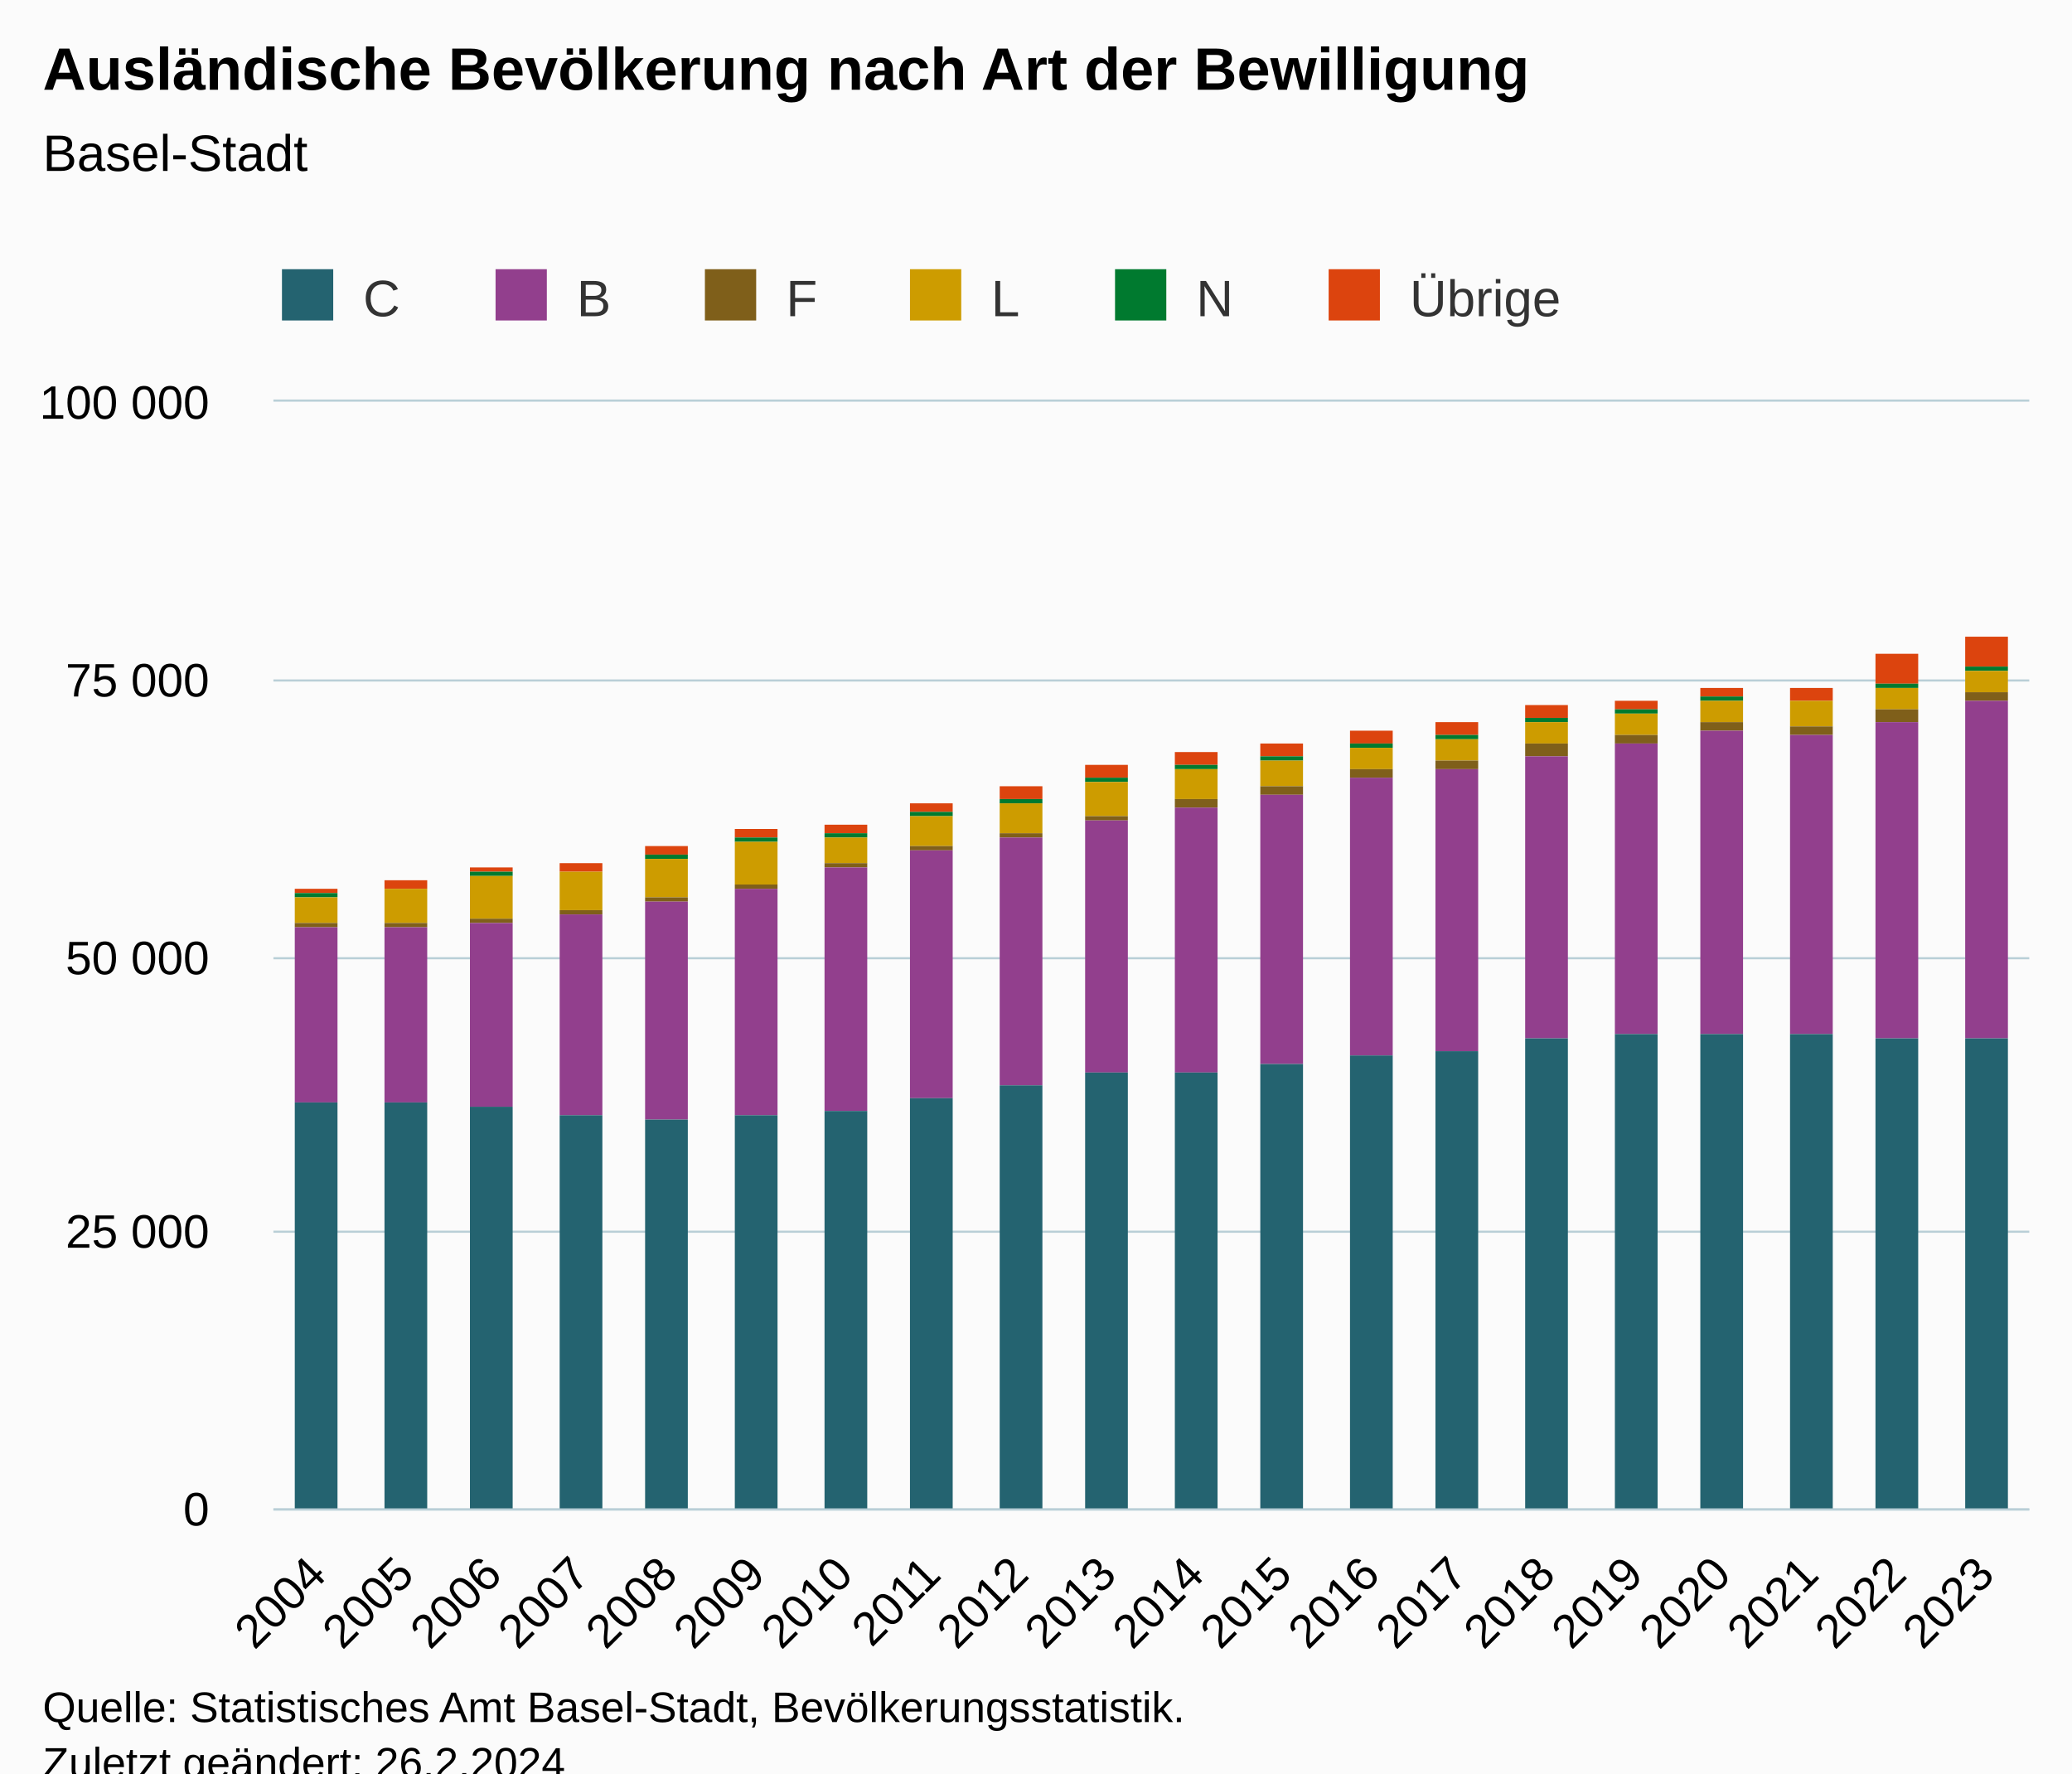
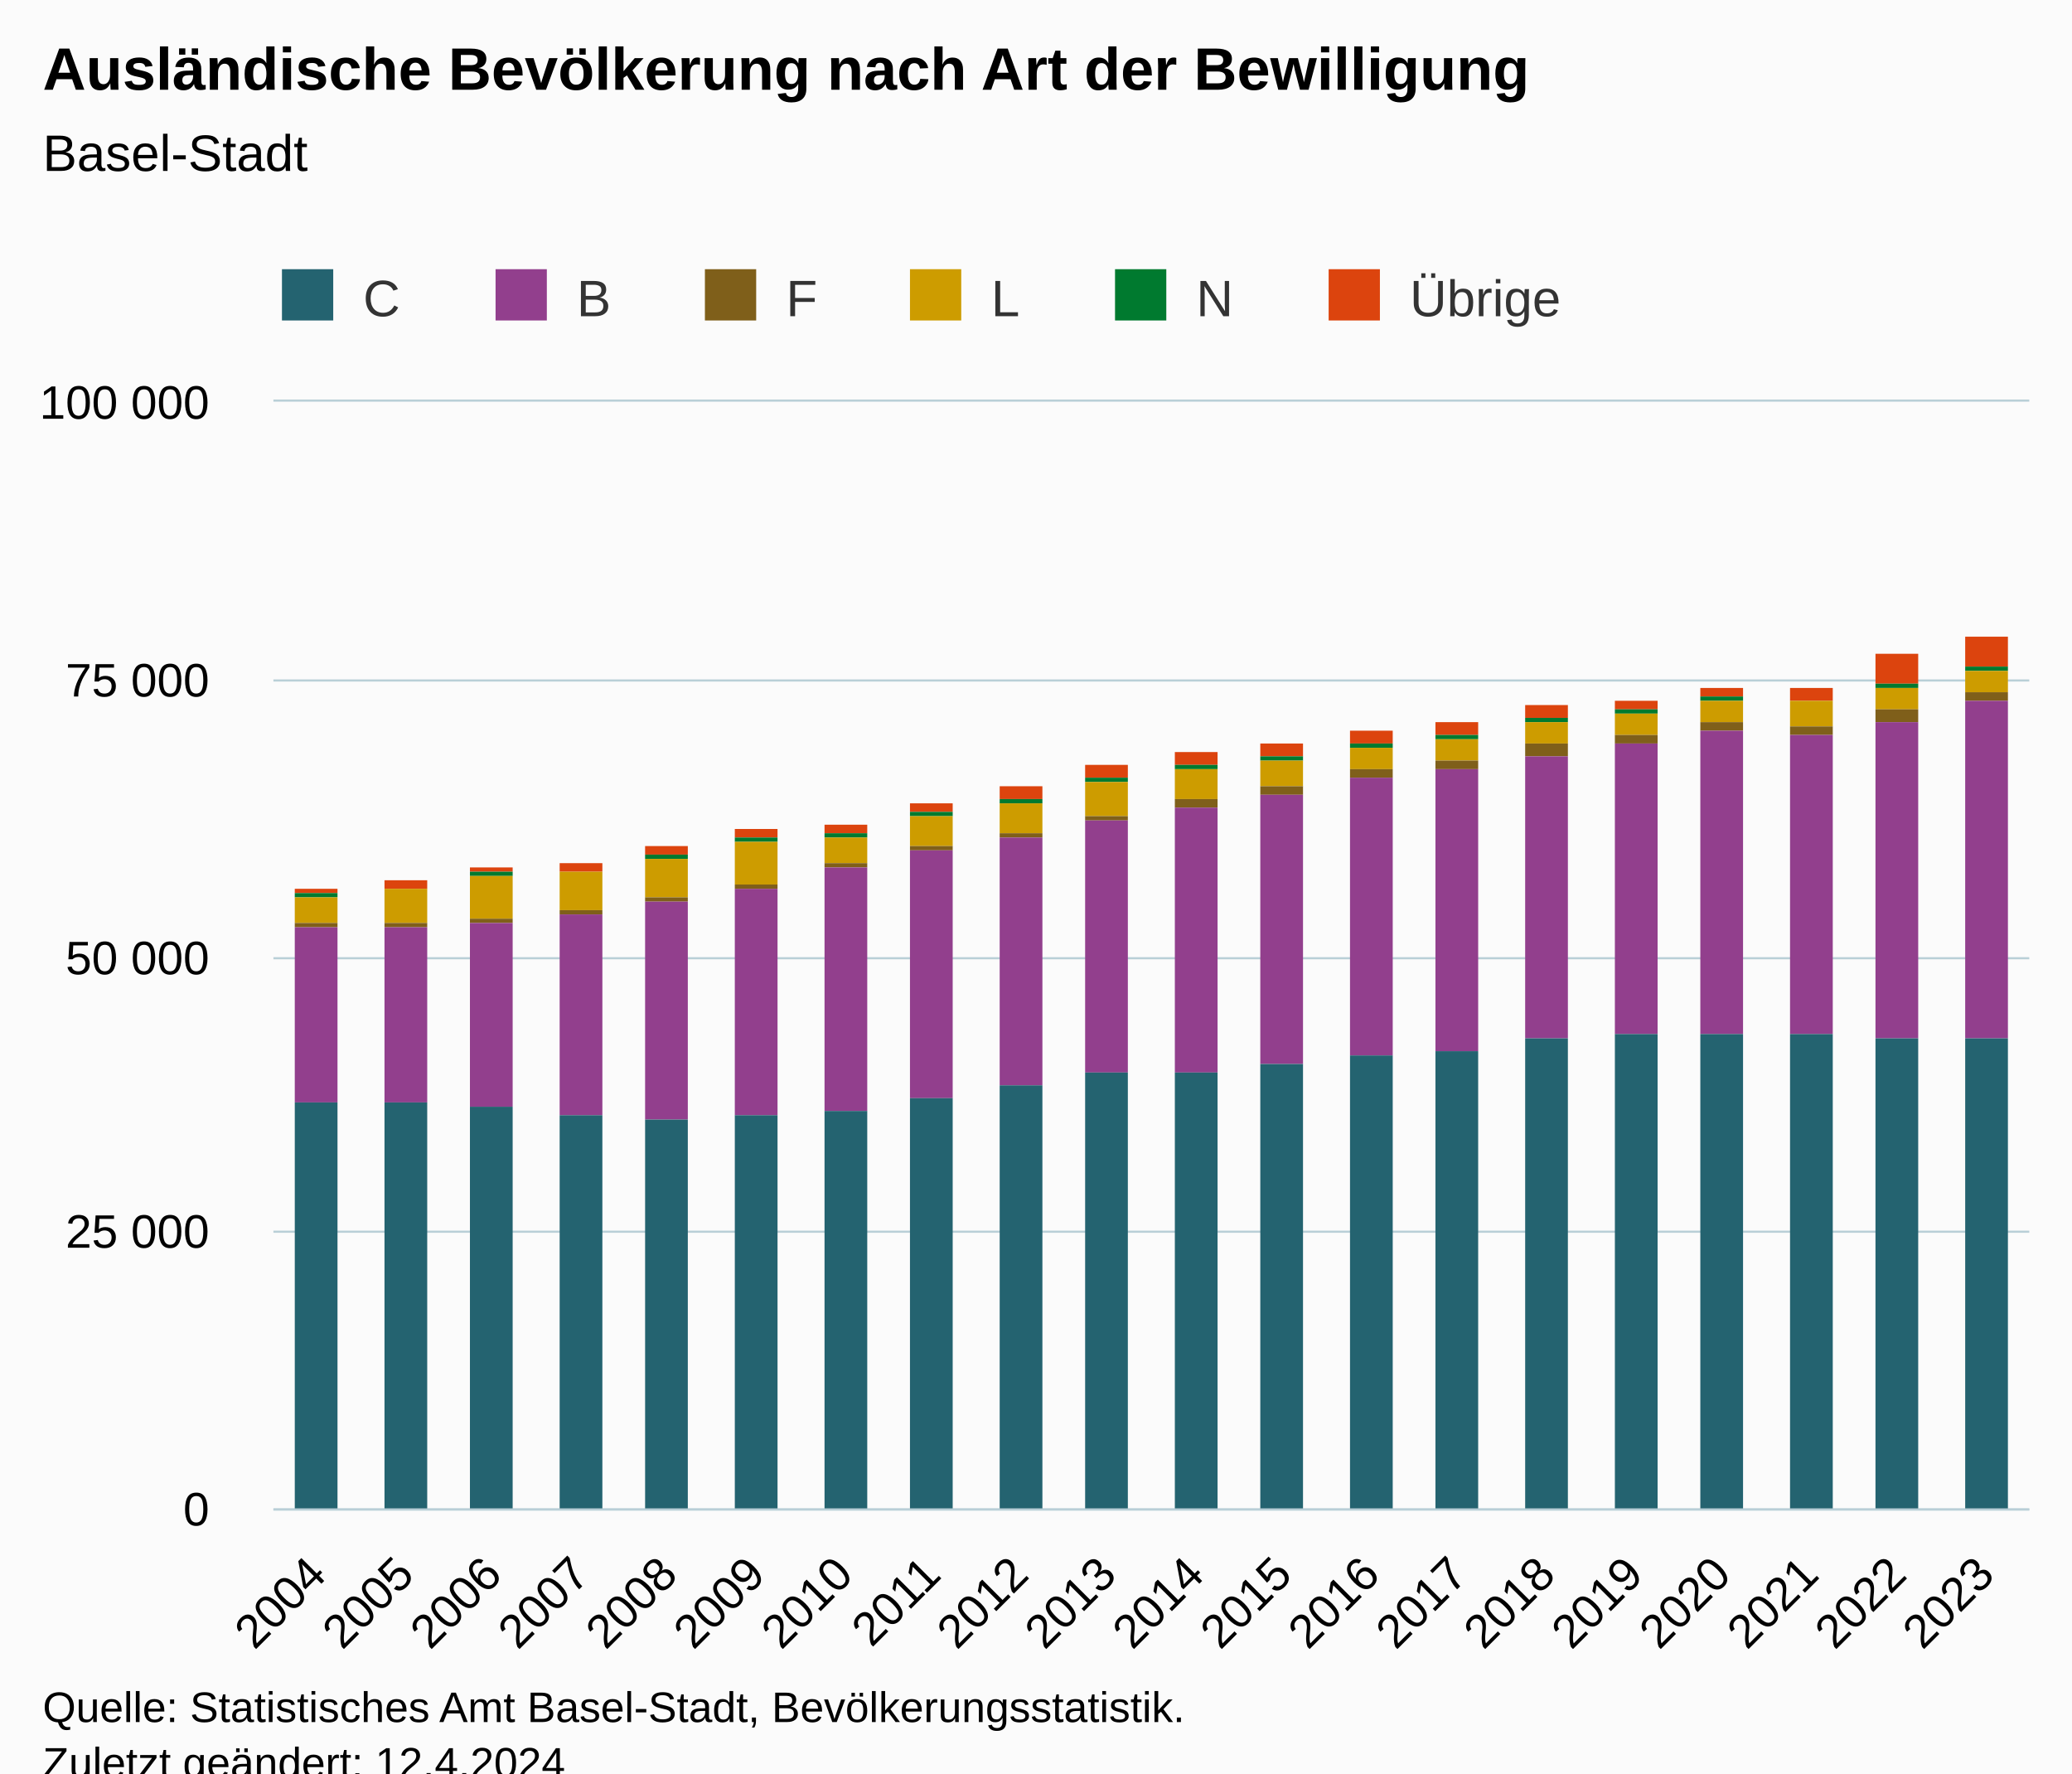
<svg xmlns="http://www.w3.org/2000/svg" version="1.1" class="highcharts-root" style="font-family:Arial;font-size:12px;" viewBox="0 0 485 415">
  <defs>
-     <clipPath id="highcharts-ft1pqv3-127-">
+     <clipPath id="highcharts-vb8iccn-127-">
      <rect x="0" y="0" width="411" height="259" fill="none" />
    </clipPath>
-     <clipPath id="highcharts-ft1pqv3-148-">
+     <clipPath id="highcharts-vb8iccn-148-">
      <rect x="0" y="0" width="411" height="259" fill="none" />
    </clipPath>
-     <clipPath id="highcharts-ft1pqv3-249-">
+     <clipPath id="highcharts-vb8iccn-249-">
      <rect x="64" y="94" width="411" height="259" fill="none" />
    </clipPath>
  </defs>
  <rect fill="#fbfbfb" class="highcharts-background" x="0" y="0" width="485" height="428" rx="0" ry="0" />
  <rect fill="none" class="highcharts-plot-background" x="64" y="94" width="411" height="259" />
  <g class="highcharts-pane-group" data-z-index="0" />
  <g class="highcharts-grid highcharts-xaxis-grid" data-z-index="1">
    <path fill="none" data-z-index="1" class="highcharts-grid-line" d="M 84.5 94 L 84.5 353" opacity="1" />
    <path fill="none" data-z-index="1" class="highcharts-grid-line" d="M 104.5 94 L 104.5 353" opacity="1" />
    <path fill="none" data-z-index="1" class="highcharts-grid-line" d="M 125.5 94 L 125.5 353" opacity="1" />
    <path fill="none" data-z-index="1" class="highcharts-grid-line" d="M 145.5 94 L 145.5 353" opacity="1" />
    <path fill="none" data-z-index="1" class="highcharts-grid-line" d="M 166.5 94 L 166.5 353" opacity="1" />
    <path fill="none" data-z-index="1" class="highcharts-grid-line" d="M 186.5 94 L 186.5 353" opacity="1" />
    <path fill="none" data-z-index="1" class="highcharts-grid-line" d="M 207.5 94 L 207.5 353" opacity="1" />
    <path fill="none" data-z-index="1" class="highcharts-grid-line" d="M 227.5 94 L 227.5 353" opacity="1" />
    <path fill="none" data-z-index="1" class="highcharts-grid-line" d="M 248.5 94 L 248.5 353" opacity="1" />
    <path fill="none" data-z-index="1" class="highcharts-grid-line" d="M 269.5 94 L 269.5 353" opacity="1" />
    <path fill="none" data-z-index="1" class="highcharts-grid-line" d="M 289.5 94 L 289.5 353" opacity="1" />
    <path fill="none" data-z-index="1" class="highcharts-grid-line" d="M 310.5 94 L 310.5 353" opacity="1" />
    <path fill="none" data-z-index="1" class="highcharts-grid-line" d="M 330.5 94 L 330.5 353" opacity="1" />
    <path fill="none" data-z-index="1" class="highcharts-grid-line" d="M 351.5 94 L 351.5 353" opacity="1" />
    <path fill="none" data-z-index="1" class="highcharts-grid-line" d="M 371.5 94 L 371.5 353" opacity="1" />
    <path fill="none" data-z-index="1" class="highcharts-grid-line" d="M 392.5 94 L 392.5 353" opacity="1" />
    <path fill="none" data-z-index="1" class="highcharts-grid-line" d="M 412.5 94 L 412.5 353" opacity="1" />
    <path fill="none" data-z-index="1" class="highcharts-grid-line" d="M 433.5 94 L 433.5 353" opacity="1" />
    <path fill="none" data-z-index="1" class="highcharts-grid-line" d="M 453.5 94 L 453.5 353" opacity="1" />
    <path fill="none" data-z-index="1" class="highcharts-grid-line" d="M 474.5 94 L 474.5 353" opacity="1" />
    <path fill="none" data-z-index="1" class="highcharts-grid-line" d="M 63.5 94 L 63.5 353" opacity="1" />
  </g>
  <g class="highcharts-grid highcharts-yaxis-grid" data-z-index="1">
    <path fill="none" stroke="#B9CFD7" stroke-width="0.5" data-z-index="1" class="highcharts-grid-line" d="M 64 353.25 L 475 353.25" opacity="1" />
    <path fill="none" stroke="#B9CFD7" stroke-width="0.5" data-z-index="1" class="highcharts-grid-line" d="M 64 288.25 L 475 288.25" opacity="1" />
    <path fill="none" stroke="#B9CFD7" stroke-width="0.5" data-z-index="1" class="highcharts-grid-line" d="M 64 224.25 L 475 224.25" opacity="1" />
    <path fill="none" stroke="#B9CFD7" stroke-width="0.5" data-z-index="1" class="highcharts-grid-line" d="M 64 159.25 L 475 159.25" opacity="1" />
    <path fill="none" stroke="#B9CFD7" stroke-width="0.5" data-z-index="1" class="highcharts-grid-line" d="M 64 93.75 L 475 93.75" opacity="1" />
  </g>
  <rect fill="none" class="highcharts-plot-border" data-z-index="1" x="64" y="94" width="411" height="259" />
  <g class="highcharts-axis highcharts-xaxis" data-z-index="2">
    <path fill="none" class="highcharts-axis-line" stroke="#B9CFD7" stroke-width="0.5" data-z-index="7" d="M 64 353.25 L 475 353.25" />
  </g>
  <g class="highcharts-axis highcharts-yaxis" data-z-index="2">
    <path fill="none" class="highcharts-axis-line" data-z-index="7" d="M 64 94 L 64 353" />
  </g>
  <g class="highcharts-series-group" data-z-index="3">
-     <g class="highcharts-series highcharts-series-0 highcharts-column-series" data-z-index="0.1" opacity="1" transform="translate(64,94) scale(1 1)" clip-path="url(#highcharts-ft1pqv3-148-)">
+     <g class="highcharts-series highcharts-series-0 highcharts-column-series" data-z-index="0.1" opacity="1" transform="translate(64,94) scale(1 1)" clip-path="url(#highcharts-vb8iccn-148-)">
      <rect x="5" y="114" width="10" height="1" fill="#DC440E" opacity="1" class="highcharts-point" />
      <rect x="26" y="112" width="10" height="2" fill="#DC440E" opacity="1" class="highcharts-point" />
      <rect x="46" y="109" width="10" height="1" fill="#DC440E" opacity="1" class="highcharts-point" />
      <rect x="67" y="108" width="10" height="2" fill="#DC440E" opacity="1" class="highcharts-point" />
      <rect x="87" y="104" width="10" height="2" fill="#DC440E" opacity="1" class="highcharts-point" />
      <rect x="108" y="100" width="10" height="2" fill="#DC440E" opacity="1" class="highcharts-point" />
      <rect x="129" y="99" width="10" height="2" fill="#DC440E" opacity="1" class="highcharts-point" />
      <rect x="149" y="94" width="10" height="2" fill="#DC440E" opacity="1" class="highcharts-point" />
      <rect x="170" y="90" width="10" height="3" fill="#DC440E" opacity="1" class="highcharts-point" />
      <rect x="190" y="85" width="10" height="3" fill="#DC440E" opacity="1" class="highcharts-point" />
      <rect x="211" y="82" width="10" height="3" fill="#DC440E" opacity="1" class="highcharts-point" />
      <rect x="231" y="80" width="10" height="3" fill="#DC440E" opacity="1" class="highcharts-point" />
      <rect x="252" y="77" width="10" height="3" fill="#DC440E" opacity="1" class="highcharts-point" />
      <rect x="272" y="75" width="10" height="3" fill="#DC440E" opacity="1" class="highcharts-point" />
      <rect x="293" y="71" width="10" height="3" fill="#DC440E" opacity="1" class="highcharts-point" />
      <rect x="314" y="70" width="10" height="2" fill="#DC440E" opacity="1" class="highcharts-point" />
      <rect x="334" y="67" width="10" height="2" fill="#DC440E" opacity="1" class="highcharts-point" />
      <rect x="355" y="67" width="10" height="3" fill="#DC440E" opacity="1" class="highcharts-point" />
      <rect x="375" y="59" width="10" height="7" fill="#DC440E" opacity="1" class="highcharts-point" />
      <rect x="396" y="55" width="10" height="7" fill="#DC440E" opacity="1" class="highcharts-point" />
    </g>
    <g class="highcharts-markers highcharts-series-0 highcharts-column-series" data-z-index="0.1" opacity="1" transform="translate(64,94) scale(1 1)" clip-path="none" />
-     <g class="highcharts-series highcharts-series-1 highcharts-column-series" data-z-index="0.1" opacity="1" transform="translate(64,94) scale(1 1)" clip-path="url(#highcharts-ft1pqv3-148-)">
+     <g class="highcharts-series highcharts-series-1 highcharts-column-series" data-z-index="0.1" opacity="1" transform="translate(64,94) scale(1 1)" clip-path="url(#highcharts-vb8iccn-148-)">
      <rect x="5" y="115" width="10" height="1" fill="#007A2F" opacity="1" class="highcharts-point" />
      <rect x="26" y="114" width="10" height="0" fill="#007A2F" opacity="1" class="highcharts-point" />
      <rect x="46" y="110" width="10" height="1" fill="#007A2F" opacity="1" class="highcharts-point" />
      <rect x="67" y="110" width="10" height="0" fill="#007A2F" opacity="1" class="highcharts-point" />
      <rect x="87" y="106" width="10" height="1" fill="#007A2F" opacity="1" class="highcharts-point" />
      <rect x="108" y="102" width="10" height="1" fill="#007A2F" opacity="1" class="highcharts-point" />
      <rect x="129" y="101" width="10" height="1" fill="#007A2F" opacity="1" class="highcharts-point" />
      <rect x="149" y="96" width="10" height="1" fill="#007A2F" opacity="1" class="highcharts-point" />
      <rect x="170" y="93" width="10" height="1" fill="#007A2F" opacity="1" class="highcharts-point" />
      <rect x="190" y="88" width="10" height="1" fill="#007A2F" opacity="1" class="highcharts-point" />
      <rect x="211" y="85" width="10" height="1" fill="#007A2F" opacity="1" class="highcharts-point" />
      <rect x="231" y="83" width="10" height="1" fill="#007A2F" opacity="1" class="highcharts-point" />
      <rect x="252" y="80" width="10" height="1" fill="#007A2F" opacity="1" class="highcharts-point" />
      <rect x="272" y="78" width="10" height="1" fill="#007A2F" opacity="1" class="highcharts-point" />
      <rect x="293" y="74" width="10" height="1" fill="#007A2F" opacity="1" class="highcharts-point" />
      <rect x="314" y="72" width="10" height="1" fill="#007A2F" opacity="1" class="highcharts-point" />
      <rect x="334" y="69" width="10" height="1" fill="#007A2F" opacity="1" class="highcharts-point" />
      <rect x="355" y="70" width="10" height="0" fill="#007A2F" opacity="1" class="highcharts-point" />
      <rect x="375" y="66" width="10" height="1" fill="#007A2F" opacity="1" class="highcharts-point" />
      <rect x="396" y="62" width="10" height="1" fill="#007A2F" opacity="1" class="highcharts-point" />
    </g>
    <g class="highcharts-markers highcharts-series-1 highcharts-column-series" data-z-index="0.1" opacity="1" transform="translate(64,94) scale(1 1)" clip-path="none" />
-     <g class="highcharts-series highcharts-series-2 highcharts-column-series" data-z-index="0.1" opacity="1" transform="translate(64,94) scale(1 1)" clip-path="url(#highcharts-ft1pqv3-148-)">
+     <g class="highcharts-series highcharts-series-2 highcharts-column-series" data-z-index="0.1" opacity="1" transform="translate(64,94) scale(1 1)" clip-path="url(#highcharts-vb8iccn-148-)">
      <rect x="5" y="116" width="10" height="6" fill="#CD9C00" opacity="1" class="highcharts-point" />
      <rect x="26" y="114" width="10" height="8" fill="#CD9C00" opacity="1" class="highcharts-point" />
      <rect x="46" y="111" width="10" height="10" fill="#CD9C00" opacity="1" class="highcharts-point" />
      <rect x="67" y="110" width="10" height="9" fill="#CD9C00" opacity="1" class="highcharts-point" />
      <rect x="87" y="107" width="10" height="9" fill="#CD9C00" opacity="1" class="highcharts-point" />
      <rect x="108" y="103" width="10" height="10" fill="#CD9C00" opacity="1" class="highcharts-point" />
      <rect x="129" y="102" width="10" height="6" fill="#CD9C00" opacity="1" class="highcharts-point" />
      <rect x="149" y="97" width="10" height="7" fill="#CD9C00" opacity="1" class="highcharts-point" />
      <rect x="170" y="94" width="10" height="7" fill="#CD9C00" opacity="1" class="highcharts-point" />
      <rect x="190" y="89" width="10" height="8" fill="#CD9C00" opacity="1" class="highcharts-point" />
      <rect x="211" y="86" width="10" height="7" fill="#CD9C00" opacity="1" class="highcharts-point" />
      <rect x="231" y="84" width="10" height="6" fill="#CD9C00" opacity="1" class="highcharts-point" />
      <rect x="252" y="81" width="10" height="5" fill="#CD9C00" opacity="1" class="highcharts-point" />
      <rect x="272" y="79" width="10" height="5" fill="#CD9C00" opacity="1" class="highcharts-point" />
      <rect x="293" y="75" width="10" height="5" fill="#CD9C00" opacity="1" class="highcharts-point" />
      <rect x="314" y="73" width="10" height="5" fill="#CD9C00" opacity="1" class="highcharts-point" />
      <rect x="334" y="70" width="10" height="5" fill="#CD9C00" opacity="1" class="highcharts-point" />
      <rect x="355" y="70" width="10" height="6" fill="#CD9C00" opacity="1" class="highcharts-point" />
      <rect x="375" y="67" width="10" height="5" fill="#CD9C00" opacity="1" class="highcharts-point" />
      <rect x="396" y="63" width="10" height="5" fill="#CD9C00" opacity="1" class="highcharts-point" />
    </g>
    <g class="highcharts-markers highcharts-series-2 highcharts-column-series" data-z-index="0.1" opacity="1" transform="translate(64,94) scale(1 1)" clip-path="none" />
-     <g class="highcharts-series highcharts-series-3 highcharts-column-series" data-z-index="0.1" opacity="1" transform="translate(64,94) scale(1 1)" clip-path="url(#highcharts-ft1pqv3-148-)">
+     <g class="highcharts-series highcharts-series-3 highcharts-column-series" data-z-index="0.1" opacity="1" transform="translate(64,94) scale(1 1)" clip-path="url(#highcharts-vb8iccn-148-)">
      <rect x="5" y="122" width="10" height="1" fill="#7F5F1A" opacity="1" class="highcharts-point" />
      <rect x="26" y="122" width="10" height="1" fill="#7F5F1A" opacity="1" class="highcharts-point" />
      <rect x="46" y="121" width="10" height="1" fill="#7F5F1A" opacity="1" class="highcharts-point" />
      <rect x="67" y="119" width="10" height="1" fill="#7F5F1A" opacity="1" class="highcharts-point" />
      <rect x="87" y="116" width="10" height="1" fill="#7F5F1A" opacity="1" class="highcharts-point" />
      <rect x="108" y="113" width="10" height="1" fill="#7F5F1A" opacity="1" class="highcharts-point" />
      <rect x="129" y="108" width="10" height="1" fill="#7F5F1A" opacity="1" class="highcharts-point" />
      <rect x="149" y="104" width="10" height="1" fill="#7F5F1A" opacity="1" class="highcharts-point" />
      <rect x="170" y="101" width="10" height="1" fill="#7F5F1A" opacity="1" class="highcharts-point" />
      <rect x="190" y="97" width="10" height="1" fill="#7F5F1A" opacity="1" class="highcharts-point" />
      <rect x="211" y="93" width="10" height="2" fill="#7F5F1A" opacity="1" class="highcharts-point" />
      <rect x="231" y="90" width="10" height="2" fill="#7F5F1A" opacity="1" class="highcharts-point" />
      <rect x="252" y="86" width="10" height="2" fill="#7F5F1A" opacity="1" class="highcharts-point" />
      <rect x="272" y="84" width="10" height="2" fill="#7F5F1A" opacity="1" class="highcharts-point" />
      <rect x="293" y="80" width="10" height="3" fill="#7F5F1A" opacity="1" class="highcharts-point" />
      <rect x="314" y="78" width="10" height="2" fill="#7F5F1A" opacity="1" class="highcharts-point" />
      <rect x="334" y="75" width="10" height="2" fill="#7F5F1A" opacity="1" class="highcharts-point" />
      <rect x="355" y="76" width="10" height="2" fill="#7F5F1A" opacity="1" class="highcharts-point" />
      <rect x="375" y="72" width="10" height="3" fill="#7F5F1A" opacity="1" class="highcharts-point" />
      <rect x="396" y="68" width="10" height="2" fill="#7F5F1A" opacity="1" class="highcharts-point" />
    </g>
    <g class="highcharts-markers highcharts-series-3 highcharts-column-series" data-z-index="0.1" opacity="1" transform="translate(64,94) scale(1 1)" clip-path="none" />
-     <g class="highcharts-series highcharts-series-4 highcharts-column-series" data-z-index="0.1" opacity="1" transform="translate(64,94) scale(1 1)" clip-path="url(#highcharts-ft1pqv3-148-)">
+     <g class="highcharts-series highcharts-series-4 highcharts-column-series" data-z-index="0.1" opacity="1" transform="translate(64,94) scale(1 1)" clip-path="url(#highcharts-vb8iccn-148-)">
      <rect x="5" y="123" width="10" height="41" fill="#923F8D" opacity="1" class="highcharts-point" />
      <rect x="26" y="123" width="10" height="41" fill="#923F8D" opacity="1" class="highcharts-point" />
      <rect x="46" y="122" width="10" height="43" fill="#923F8D" opacity="1" class="highcharts-point" />
      <rect x="67" y="120" width="10" height="47" fill="#923F8D" opacity="1" class="highcharts-point" />
      <rect x="87" y="117" width="10" height="51" fill="#923F8D" opacity="1" class="highcharts-point" />
      <rect x="108" y="114" width="10" height="53" fill="#923F8D" opacity="1" class="highcharts-point" />
      <rect x="129" y="109" width="10" height="57" fill="#923F8D" opacity="1" class="highcharts-point" />
      <rect x="149" y="105" width="10" height="58" fill="#923F8D" opacity="1" class="highcharts-point" />
      <rect x="170" y="102" width="10" height="58" fill="#923F8D" opacity="1" class="highcharts-point" />
      <rect x="190" y="98" width="10" height="59" fill="#923F8D" opacity="1" class="highcharts-point" />
      <rect x="211" y="95" width="10" height="62" fill="#923F8D" opacity="1" class="highcharts-point" />
      <rect x="231" y="92" width="10" height="63" fill="#923F8D" opacity="1" class="highcharts-point" />
      <rect x="252" y="88" width="10" height="65" fill="#923F8D" opacity="1" class="highcharts-point" />
      <rect x="272" y="86" width="10" height="66" fill="#923F8D" opacity="1" class="highcharts-point" />
      <rect x="293" y="83" width="10" height="66" fill="#923F8D" opacity="1" class="highcharts-point" />
      <rect x="314" y="80" width="10" height="68" fill="#923F8D" opacity="1" class="highcharts-point" />
      <rect x="334" y="77" width="10" height="71" fill="#923F8D" opacity="1" class="highcharts-point" />
      <rect x="355" y="78" width="10" height="70" fill="#923F8D" opacity="1" class="highcharts-point" />
      <rect x="375" y="75" width="10" height="74" fill="#923F8D" opacity="1" class="highcharts-point" />
      <rect x="396" y="70" width="10" height="79" fill="#923F8D" opacity="1" class="highcharts-point" />
    </g>
    <g class="highcharts-markers highcharts-series-4 highcharts-column-series" data-z-index="0.1" opacity="1" transform="translate(64,94) scale(1 1)" clip-path="none" />
-     <g class="highcharts-series highcharts-series-5 highcharts-column-series" data-z-index="0.1" opacity="1" transform="translate(64,94) scale(1 1)" clip-path="url(#highcharts-ft1pqv3-148-)">
+     <g class="highcharts-series highcharts-series-5 highcharts-column-series" data-z-index="0.1" opacity="1" transform="translate(64,94) scale(1 1)" clip-path="url(#highcharts-vb8iccn-148-)">
      <rect x="5" y="164" width="10" height="96" fill="#246370" opacity="1" class="highcharts-point" />
      <rect x="26" y="164" width="10" height="96" fill="#246370" opacity="1" class="highcharts-point" />
      <rect x="46" y="165" width="10" height="95" fill="#246370" opacity="1" class="highcharts-point" />
      <rect x="67" y="167" width="10" height="93" fill="#246370" opacity="1" class="highcharts-point" />
      <rect x="87" y="168" width="10" height="92" fill="#246370" opacity="1" class="highcharts-point" />
      <rect x="108" y="167" width="10" height="93" fill="#246370" opacity="1" class="highcharts-point" />
      <rect x="129" y="166" width="10" height="94" fill="#246370" opacity="1" class="highcharts-point" />
      <rect x="149" y="163" width="10" height="97" fill="#246370" opacity="1" class="highcharts-point" />
      <rect x="170" y="160" width="10" height="100" fill="#246370" opacity="1" class="highcharts-point" />
      <rect x="190" y="157" width="10" height="103" fill="#246370" opacity="1" class="highcharts-point" />
      <rect x="211" y="157" width="10" height="103" fill="#246370" opacity="1" class="highcharts-point" />
      <rect x="231" y="155" width="10" height="105" fill="#246370" opacity="1" class="highcharts-point" />
      <rect x="252" y="153" width="10" height="107" fill="#246370" opacity="1" class="highcharts-point" />
      <rect x="272" y="152" width="10" height="108" fill="#246370" opacity="1" class="highcharts-point" />
      <rect x="293" y="149" width="10" height="111" fill="#246370" opacity="1" class="highcharts-point" />
      <rect x="314" y="148" width="10" height="112" fill="#246370" opacity="1" class="highcharts-point" />
      <rect x="334" y="148" width="10" height="112" fill="#246370" opacity="1" class="highcharts-point" />
      <rect x="355" y="148" width="10" height="112" fill="#246370" opacity="1" class="highcharts-point" />
      <rect x="375" y="149" width="10" height="111" fill="#246370" opacity="1" class="highcharts-point" />
      <rect x="396" y="149" width="10" height="111" fill="#246370" opacity="1" class="highcharts-point" />
    </g>
    <g class="highcharts-markers highcharts-series-5 highcharts-column-series" data-z-index="0.1" opacity="1" transform="translate(64,94) scale(1 1)" clip-path="none" />
  </g>
  <text x="10" text-anchor="start" class="highcharts-title" data-z-index="4" style="color:#000000;font-size:14px;font-weight:bold;fill:#000000;" y="21">
    <tspan>Ausländische Bevölkerung nach Art der Bewilligung</tspan>
  </text>
  <text x="10" text-anchor="start" class="highcharts-subtitle" data-z-index="4" style="color:#000000;font-size:12px;font-weight:normal;fill:#000000;" y="40">
    <tspan>Basel-Stadt</tspan>
  </text>
  <text x="10" text-anchor="start" class="highcharts-caption" data-z-index="4" style="color:#666666;fill:#666666;" y="400" />
  <g class="highcharts-legend" data-z-index="7" transform="translate(56,56)">
    <rect fill="none" class="highcharts-legend-box" rx="0" ry="0" x="0" y="0" width="319" height="26" visibility="visible" />
    <g data-z-index="1">
      <g>
        <g class="highcharts-legend-item highcharts-column-series highcharts-color-undefined highcharts-series-5" data-z-index="1" transform="translate(8,3)">
          <text x="21" style="color:#333333;cursor:pointer;font-size:12px;font-weight:normal;fill:#333333;" text-anchor="start" data-z-index="2" y="15">
            <tspan>C</tspan>
          </text>
          <rect x="2" y="4" width="12" height="12" fill="#246370" class="highcharts-point" data-z-index="3" />
        </g>
        <g class="highcharts-legend-item highcharts-column-series highcharts-color-undefined highcharts-series-4" data-z-index="1" transform="translate(58,3)">
          <text x="21" y="15" style="color:#333333;cursor:pointer;font-size:12px;font-weight:normal;fill:#333333;" text-anchor="start" data-z-index="2">
            <tspan>B</tspan>
          </text>
          <rect x="2" y="4" width="12" height="12" fill="#923F8D" class="highcharts-point" data-z-index="3" />
        </g>
        <g class="highcharts-legend-item highcharts-column-series highcharts-color-undefined highcharts-series-3" data-z-index="1" transform="translate(107,3)">
          <text x="21" y="15" style="color:#333333;cursor:pointer;font-size:12px;font-weight:normal;fill:#333333;" text-anchor="start" data-z-index="2">
            <tspan>F</tspan>
          </text>
          <rect x="2" y="4" width="12" height="12" fill="#7F5F1A" class="highcharts-point" data-z-index="3" />
        </g>
        <g class="highcharts-legend-item highcharts-column-series highcharts-color-undefined highcharts-series-2" data-z-index="1" transform="translate(155,3)">
          <text x="21" y="15" style="color:#333333;cursor:pointer;font-size:12px;font-weight:normal;fill:#333333;" text-anchor="start" data-z-index="2">
            <tspan>L</tspan>
          </text>
          <rect x="2" y="4" width="12" height="12" fill="#CD9C00" class="highcharts-point" data-z-index="3" />
        </g>
        <g class="highcharts-legend-item highcharts-column-series highcharts-color-undefined highcharts-series-1" data-z-index="1" transform="translate(203,3)">
          <text x="21" y="15" style="color:#333333;cursor:pointer;font-size:12px;font-weight:normal;fill:#333333;" text-anchor="start" data-z-index="2">
            <tspan>N</tspan>
          </text>
          <rect x="2" y="4" width="12" height="12" fill="#007A2F" class="highcharts-point" data-z-index="3" />
        </g>
        <g class="highcharts-legend-item highcharts-column-series highcharts-color-undefined highcharts-series-0" data-z-index="1" transform="translate(253,3)">
          <text x="21" y="15" style="color:#333333;cursor:pointer;font-size:12px;font-weight:normal;fill:#333333;" text-anchor="start" data-z-index="2">
            <tspan>Übrige</tspan>
          </text>
          <rect x="2" y="4" width="12" height="12" fill="#DC440E" class="highcharts-point" data-z-index="3" />
        </g>
      </g>
    </g>
  </g>
  <g class="highcharts-axis-labels highcharts-xaxis-labels" data-z-index="7">
    <text x="76.868" style="color:#000000;cursor:default;font-size:11px;fill:#000000;" text-anchor="end" transform="translate(0,0) rotate(-45 76.86772 369)" y="369" opacity="1">2004</text>
    <text x="97.418" style="color:#000000;cursor:default;font-size:11px;fill:#000000;" text-anchor="end" transform="translate(0,0) rotate(-45 97.41772 369)" y="369" opacity="1">2005</text>
    <text x="117.968" style="color:#000000;cursor:default;font-size:11px;fill:#000000;" text-anchor="end" transform="translate(0,0) rotate(-45 117.9677 369)" y="369" opacity="1">2006</text>
    <text x="138.518" style="color:#000000;cursor:default;font-size:11px;fill:#000000;" text-anchor="end" transform="translate(0,0) rotate(-45 138.5177 369)" y="369" opacity="1">2007</text>
    <text x="159.068" style="color:#000000;cursor:default;font-size:11px;fill:#000000;" text-anchor="end" transform="translate(0,0) rotate(-45 159.0677 369)" y="369" opacity="1">2008</text>
    <text x="179.618" style="color:#000000;cursor:default;font-size:11px;fill:#000000;" text-anchor="end" transform="translate(0,0) rotate(-45 179.6177 369)" y="369" opacity="1">2009</text>
    <text x="200.168" style="color:#000000;cursor:default;font-size:11px;fill:#000000;" text-anchor="end" transform="translate(0,0) rotate(-45 200.1677 369)" y="369" opacity="1">2010</text>
    <text x="220.718" style="color:#000000;cursor:default;font-size:11px;fill:#000000;" text-anchor="end" transform="translate(0,0) rotate(-45 220.7177 369)" y="369" opacity="1">2011</text>
    <text x="241.268" style="color:#000000;cursor:default;font-size:11px;fill:#000000;" text-anchor="end" transform="translate(0,0) rotate(-45 241.2677 369)" y="369" opacity="1">2012</text>
    <text x="261.818" style="color:#000000;cursor:default;font-size:11px;fill:#000000;" text-anchor="end" transform="translate(0,0) rotate(-45 261.8177 369)" y="369" opacity="1">2013</text>
    <text x="282.368" style="color:#000000;cursor:default;font-size:11px;fill:#000000;" text-anchor="end" transform="translate(0,0) rotate(-45 282.3677 369)" y="369" opacity="1">2014</text>
    <text x="302.918" style="color:#000000;cursor:default;font-size:11px;fill:#000000;" text-anchor="end" transform="translate(0,0) rotate(-45 302.9177 369)" y="369" opacity="1">2015</text>
    <text x="323.468" style="color:#000000;cursor:default;font-size:11px;fill:#000000;" text-anchor="end" transform="translate(0,0) rotate(-45 323.4677 369)" y="369" opacity="1">2016</text>
    <text x="344.018" style="color:#000000;cursor:default;font-size:11px;fill:#000000;" text-anchor="end" transform="translate(0,0) rotate(-45 344.0177 369)" y="369" opacity="1">2017</text>
    <text x="364.568" style="color:#000000;cursor:default;font-size:11px;fill:#000000;" text-anchor="end" transform="translate(0,0) rotate(-45 364.5677 369)" y="369" opacity="1">2018</text>
    <text x="385.118" style="color:#000000;cursor:default;font-size:11px;fill:#000000;" text-anchor="end" transform="translate(0,0) rotate(-45 385.1177 369)" y="369" opacity="1">2019</text>
    <text x="405.668" style="color:#000000;cursor:default;font-size:11px;fill:#000000;" text-anchor="end" transform="translate(0,0) rotate(-45 405.6677 369)" y="369" opacity="1">2020</text>
    <text x="426.218" style="color:#000000;cursor:default;font-size:11px;fill:#000000;" text-anchor="end" transform="translate(0,0) rotate(-45 426.2177 369)" y="369" opacity="1">2021</text>
    <text x="446.768" style="color:#000000;cursor:default;font-size:11px;fill:#000000;" text-anchor="end" transform="translate(0,0) rotate(-45 446.7677 369)" y="369" opacity="1">2022</text>
    <text x="467.318" style="color:#000000;cursor:default;font-size:11px;fill:#000000;" text-anchor="end" transform="translate(0,0) rotate(-45 467.3177 369)" y="369" opacity="1">2023</text>
  </g>
  <g class="highcharts-axis-labels highcharts-yaxis-labels" data-z-index="7">
    <text x="49" style="color:#000000;cursor:default;font-size:11px;fill:#000000;" text-anchor="end" transform="translate(0,0)" y="357" opacity="1">0</text>
    <text x="49" style="color:#000000;cursor:default;font-size:11px;fill:#000000;" text-anchor="end" transform="translate(0,0)" y="292" opacity="1">
      <tspan>25 000</tspan>
    </text>
    <text x="49" style="color:#000000;cursor:default;font-size:11px;fill:#000000;" text-anchor="end" transform="translate(0,0)" y="228" opacity="1">
      <tspan>50 000</tspan>
    </text>
    <text x="49" style="color:#000000;cursor:default;font-size:11px;fill:#000000;" text-anchor="end" transform="translate(0,0)" y="163" opacity="1">
      <tspan>75 000</tspan>
    </text>
    <text x="49" style="color:#000000;cursor:default;font-size:11px;fill:#000000;" text-anchor="end" transform="translate(0,0)" y="98" opacity="1">
      <tspan>100 000</tspan>
    </text>
  </g>
  <text x="10" class="highcharts-credits" text-anchor="start" data-z-index="8" style="cursor:default;color:#000000;font-size:10px;fill:#000000;" y="403">
    <tspan>Quelle: Statistisches Amt Basel-Stadt, Bevölkerungsstatistik.</tspan>
-     <tspan x="10" dy="13">Zuletzt geändert: 26.2.2024</tspan>
+     <tspan x="10" dy="13">Zuletzt geändert: 12.4.2024</tspan>
  </text>
-   <g class="highcharts-control-points" data-z-index="99" clip-path="url(#highcharts-ft1pqv3-249-)" />
+   <g class="highcharts-control-points" data-z-index="99" clip-path="url(#highcharts-vb8iccn-249-)" />
</svg>
